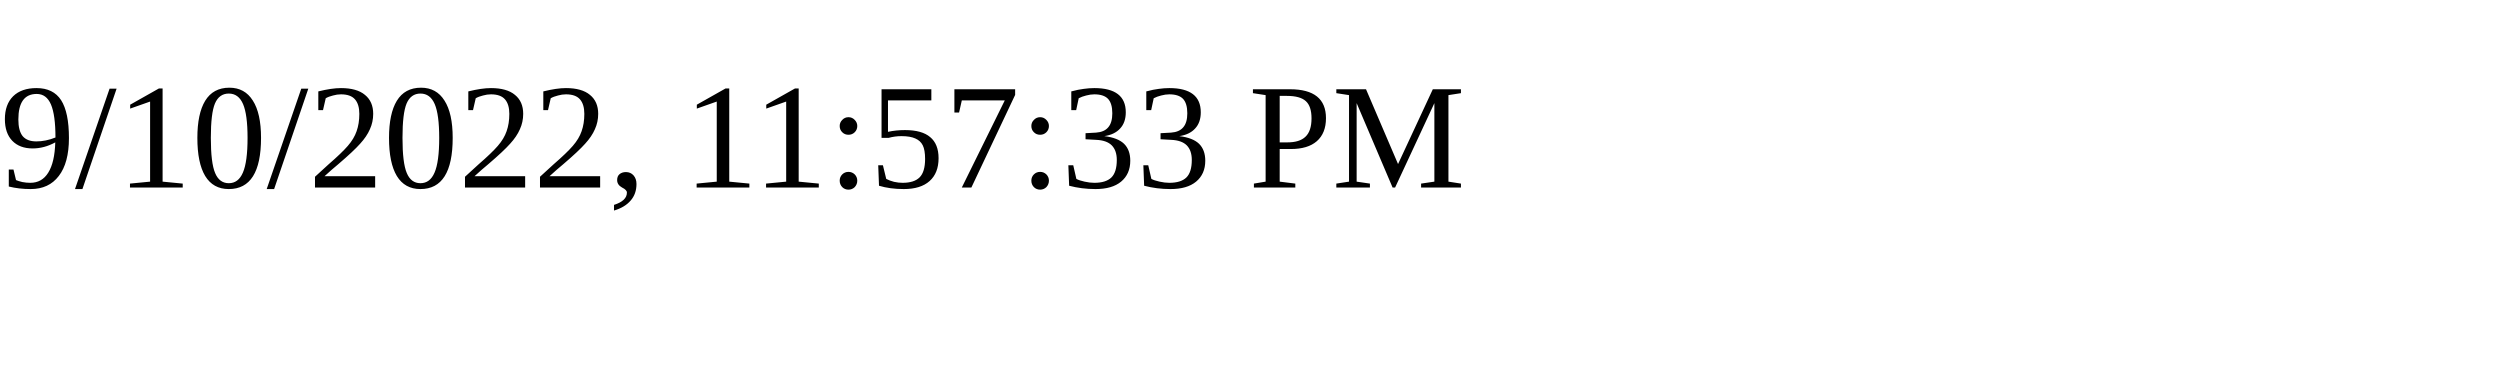
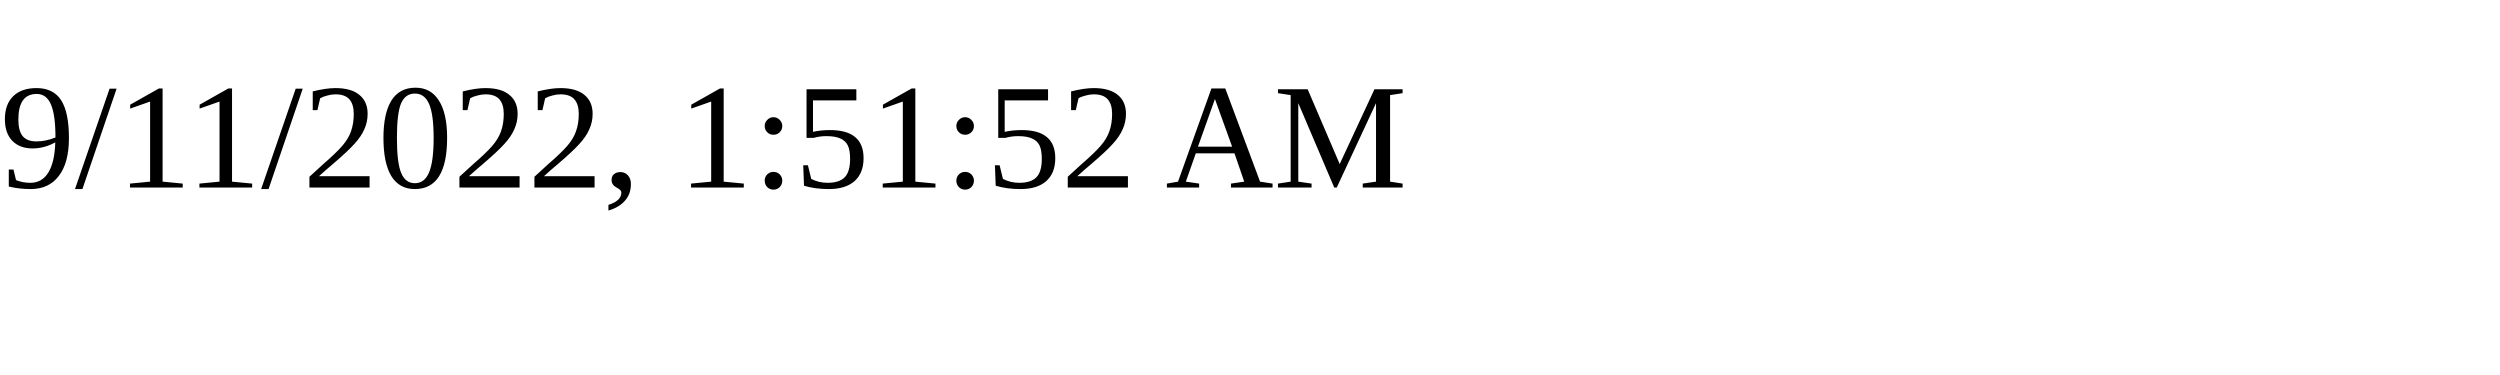
<svg xmlns="http://www.w3.org/2000/svg" height="30" width="200">
-   <text x="0" y="15">9/10/2022, 11:57:33 PM</text>
+   <text x="0" y="15">9/11/2022, 1:51:52 AM</text>
</svg>
